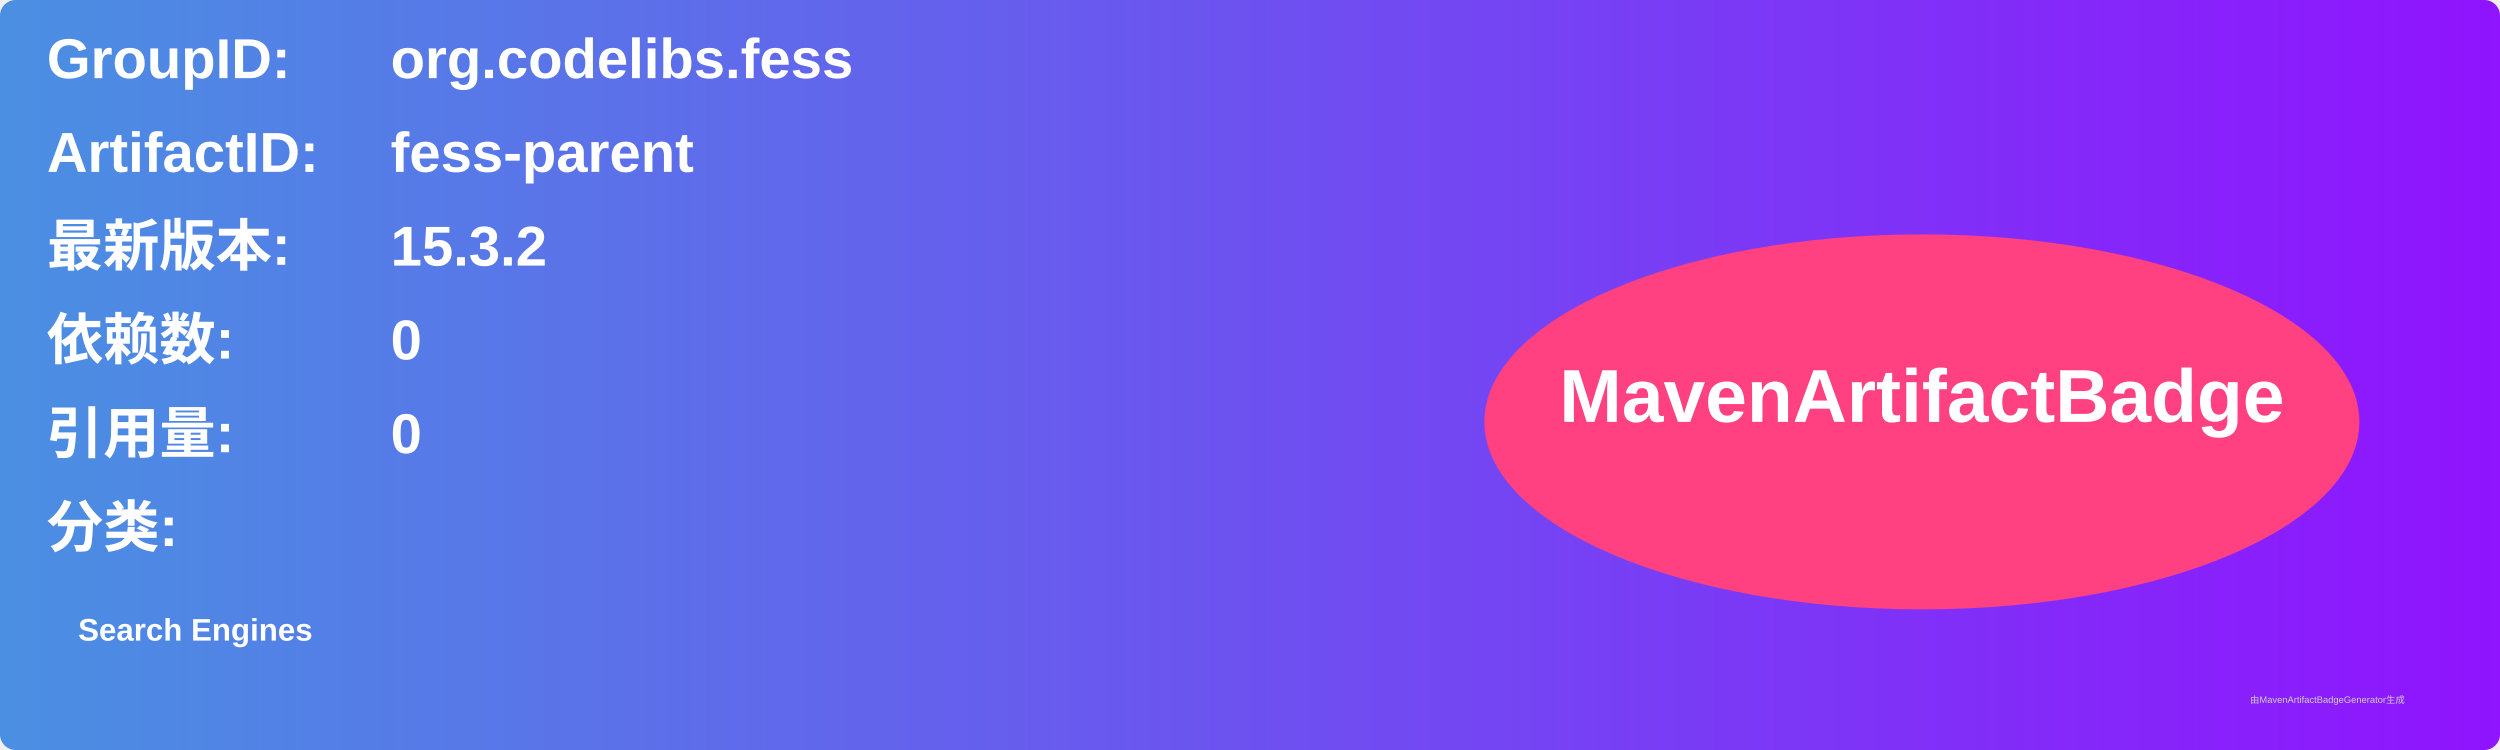
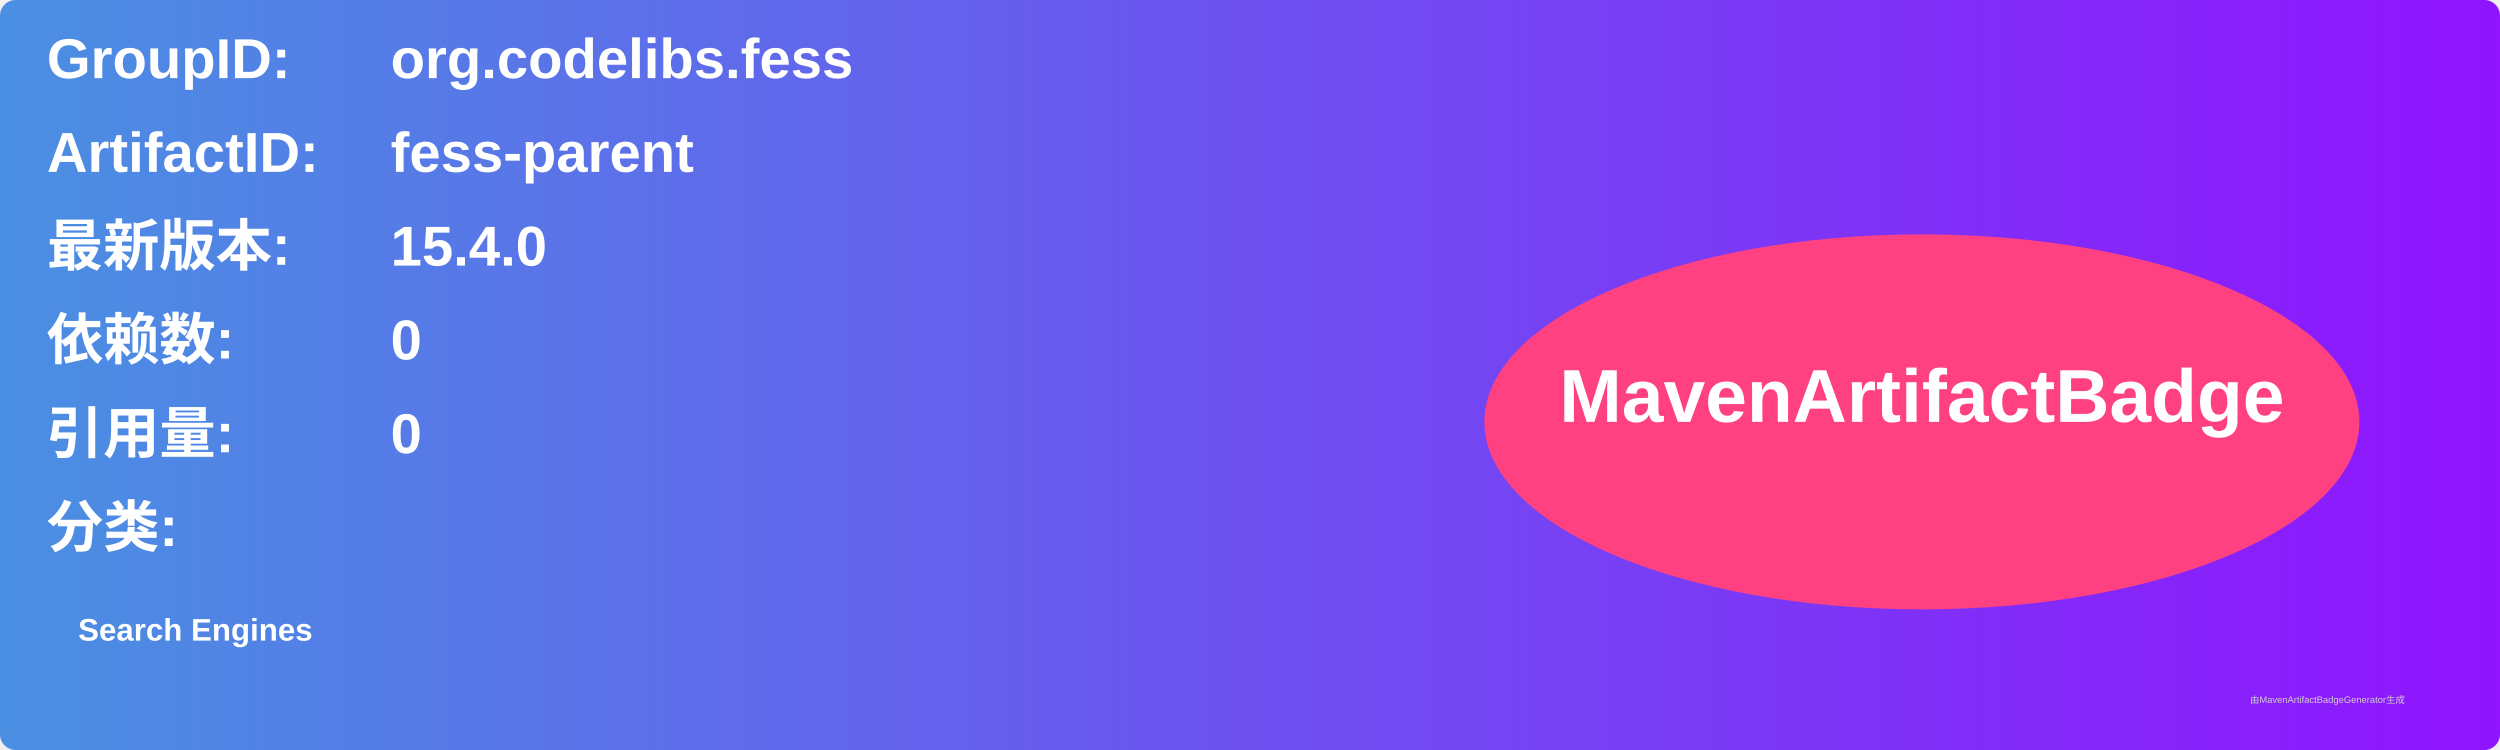
<svg xmlns="http://www.w3.org/2000/svg" width="800" height="240" viewBox="0 0 800 240">
  <linearGradient id="grad" x1="0%" y1="0%" x2="100%" y2="0%">
    <stop offset="0%" stop-color="#4a90e2" />
    <stop offset="100%" stop-color="#9013fe" />
  </linearGradient>
  <rect width="100%" height="100%" rx="5" ry="5" fill="url(#grad)" />
  <g transform="translate(15, 15)">
    <text x="0" y="10" font-family="Arial" font-size="18" fill="white" font-weight="bold" width="260">GroupID:</text>
    <text x="110" y="10" font-family="Arial" font-size="18" fill="white" font-weight="bold" width="460">org.codelibs.fess</text>
    <text x="0" y="40" font-family="Arial" font-size="18" fill="white" font-weight="bold" width="260">ArtifactID:</text>
    <text x="110" y="40" font-family="Arial" font-size="18" fill="white" font-weight="bold" width="460">fess-parent</text>
    <text x="0" y="70" font-family="Arial" font-size="18" fill="white" font-weight="bold">最新版本:</text>
    <text x="110" y="70" font-family="Arial" font-size="18" fill="white" font-weight="bold">
-       <tspan font-weight="bold">15.3.2</tspan>
+       <tspan font-weight="bold">15.4.0</tspan>
    </text>
    <text x="0" y="100" font-family="Arial" font-size="18" fill="white" font-weight="bold">依赖数: </text>
    <text x="110" y="100" font-family="Arial" font-size="18" fill="white">
      <tspan font-weight="bold">0</tspan>
    </text>
    <text x="0" y="130" font-family="Arial" font-size="18" fill="white" font-weight="bold">引用量: </text>
    <text x="110" y="130" font-family="Arial" font-size="18" fill="white">
      <tspan font-weight="bold">0</tspan>
    </text>
    <text x="0" y="160" font-family="Arial" font-size="18" fill="white" font-weight="bold">分类:</text>
    <text x="10" y="190" font-family="Arial" font-size="10" fill="white">
      <tspan font-weight="bold">Search Engines</tspan>
    </text>
    <ellipse cx="600" cy="120" rx="140" ry="60" fill="#ff4081" />
    <text x="600" y="120" text-anchor="middle" font-family="Arial" font-size="24" fill="white" font-weight="bold">MavenArtifactBadge</text>
  </g>
  <text x="720" y="225" font-family="Arial" font-size="3" fill="#d0d0d0">由MavenArtifactBadgeGenerator生成</text>
</svg>
